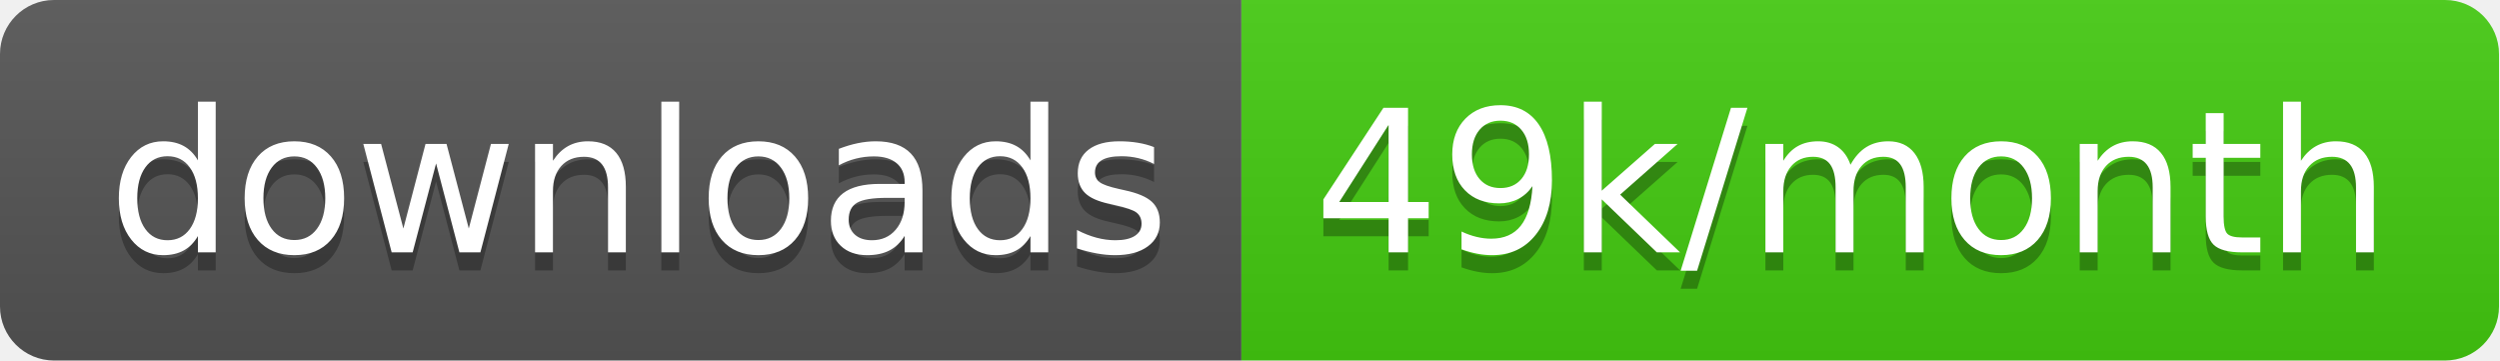
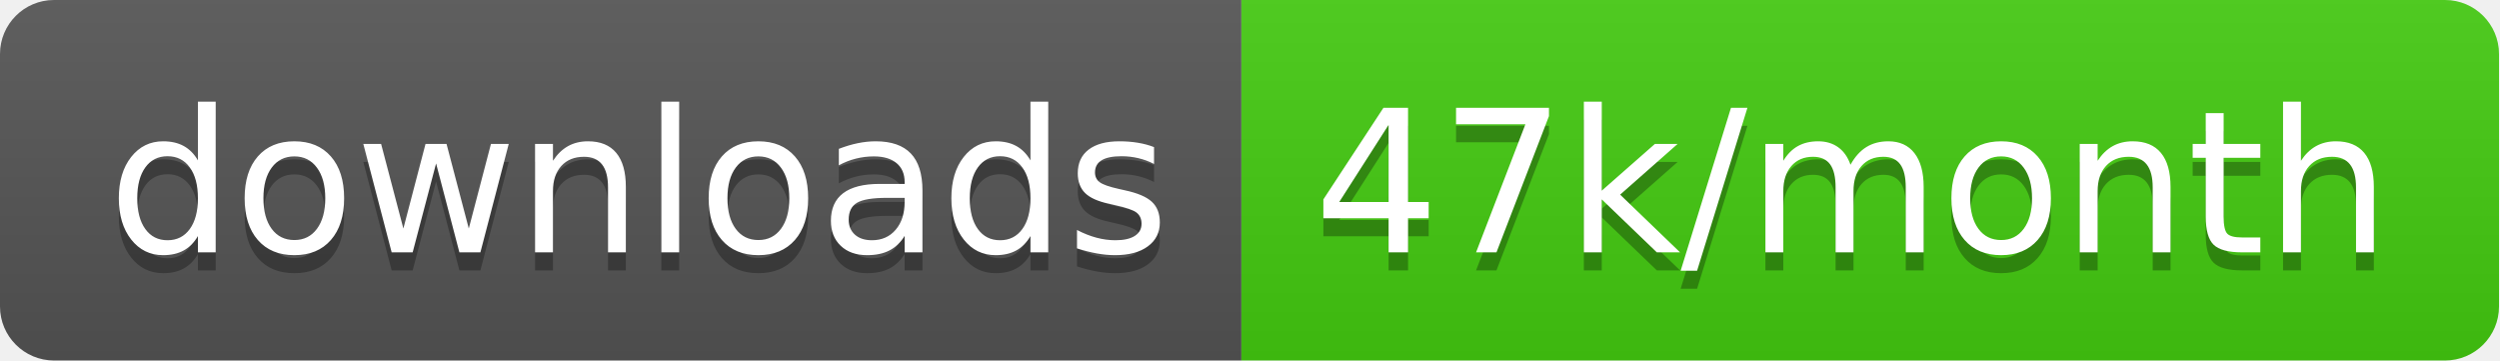
<svg xmlns="http://www.w3.org/2000/svg" width="138.7" height="20">
  <linearGradient id="smooth" x2="0" y2="100%">
    <stop offset="0" stop-color="#bbb" stop-opacity=".1" />
    <stop offset="1" stop-opacity=".1" />
  </linearGradient>
  <clipPath id="round">
    <rect width="138.7" height="20" rx="3" fill="#fff" />
  </clipPath>
  <g clip-path="url(#round)">
    <rect width="68.9" height="20" fill="#555" />
    <rect x="68.9" width="69.8" height="20" fill="#4c1" />
    <rect width="138.7" height="20" fill="url(#smooth)" />
  </g>
  <g fill="#fff" text-anchor="middle" font-family="DejaVu Sans,Verdana,Geneva,sans-serif" font-size="110">
    <text x="354.5" y="150" fill="#010101" fill-opacity=".3" transform="scale(0.1)" textLength="589.0" lengthAdjust="spacing">downloads</text>
    <text x="354.5" y="140" transform="scale(0.1)" textLength="589.0" lengthAdjust="spacing">downloads</text>
-     <text x="1028.0" y="150" fill="#010101" fill-opacity=".3" transform="scale(0.1)" textLength="598.0" lengthAdjust="spacing">49k/month</text>
-     <text x="1028.0" y="140" transform="scale(0.1)" textLength="598.0" lengthAdjust="spacing">49k/month</text>
+     <text x="1028.0" y="150" fill="#010101" fill-opacity=".3" transform="scale(0.1)" textLength="598.0" lengthAdjust="spacing">47k/month</text>
+     <text x="1028.0" y="140" transform="scale(0.1)" textLength="598.0" lengthAdjust="spacing">47k/month</text>
  </g>
</svg>
